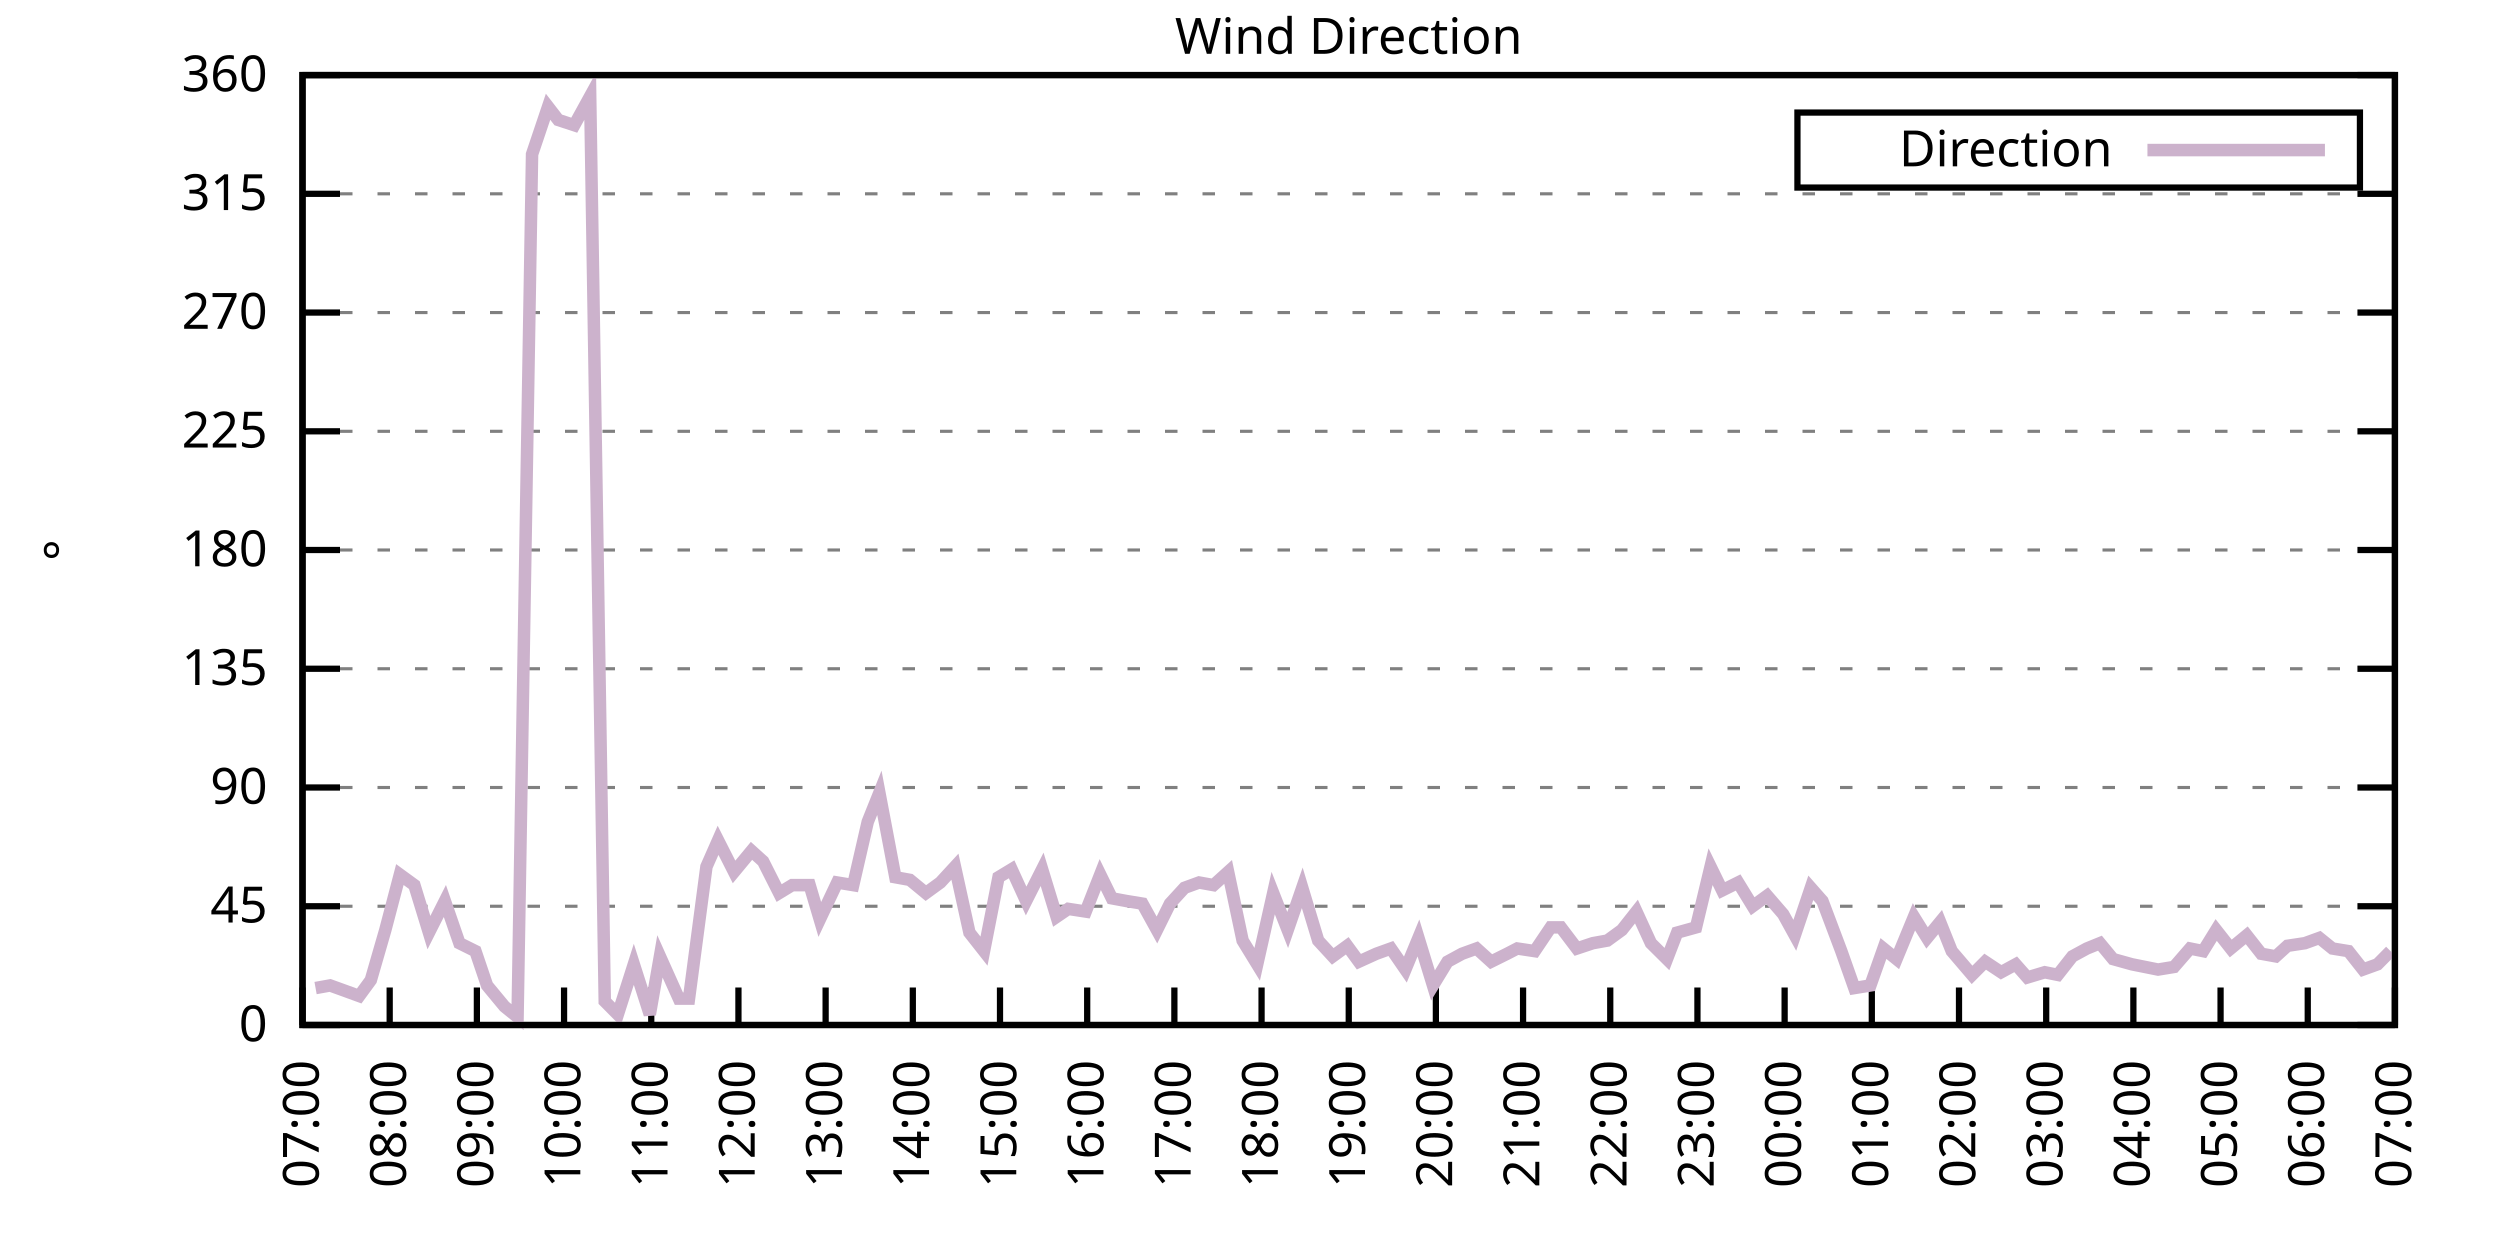
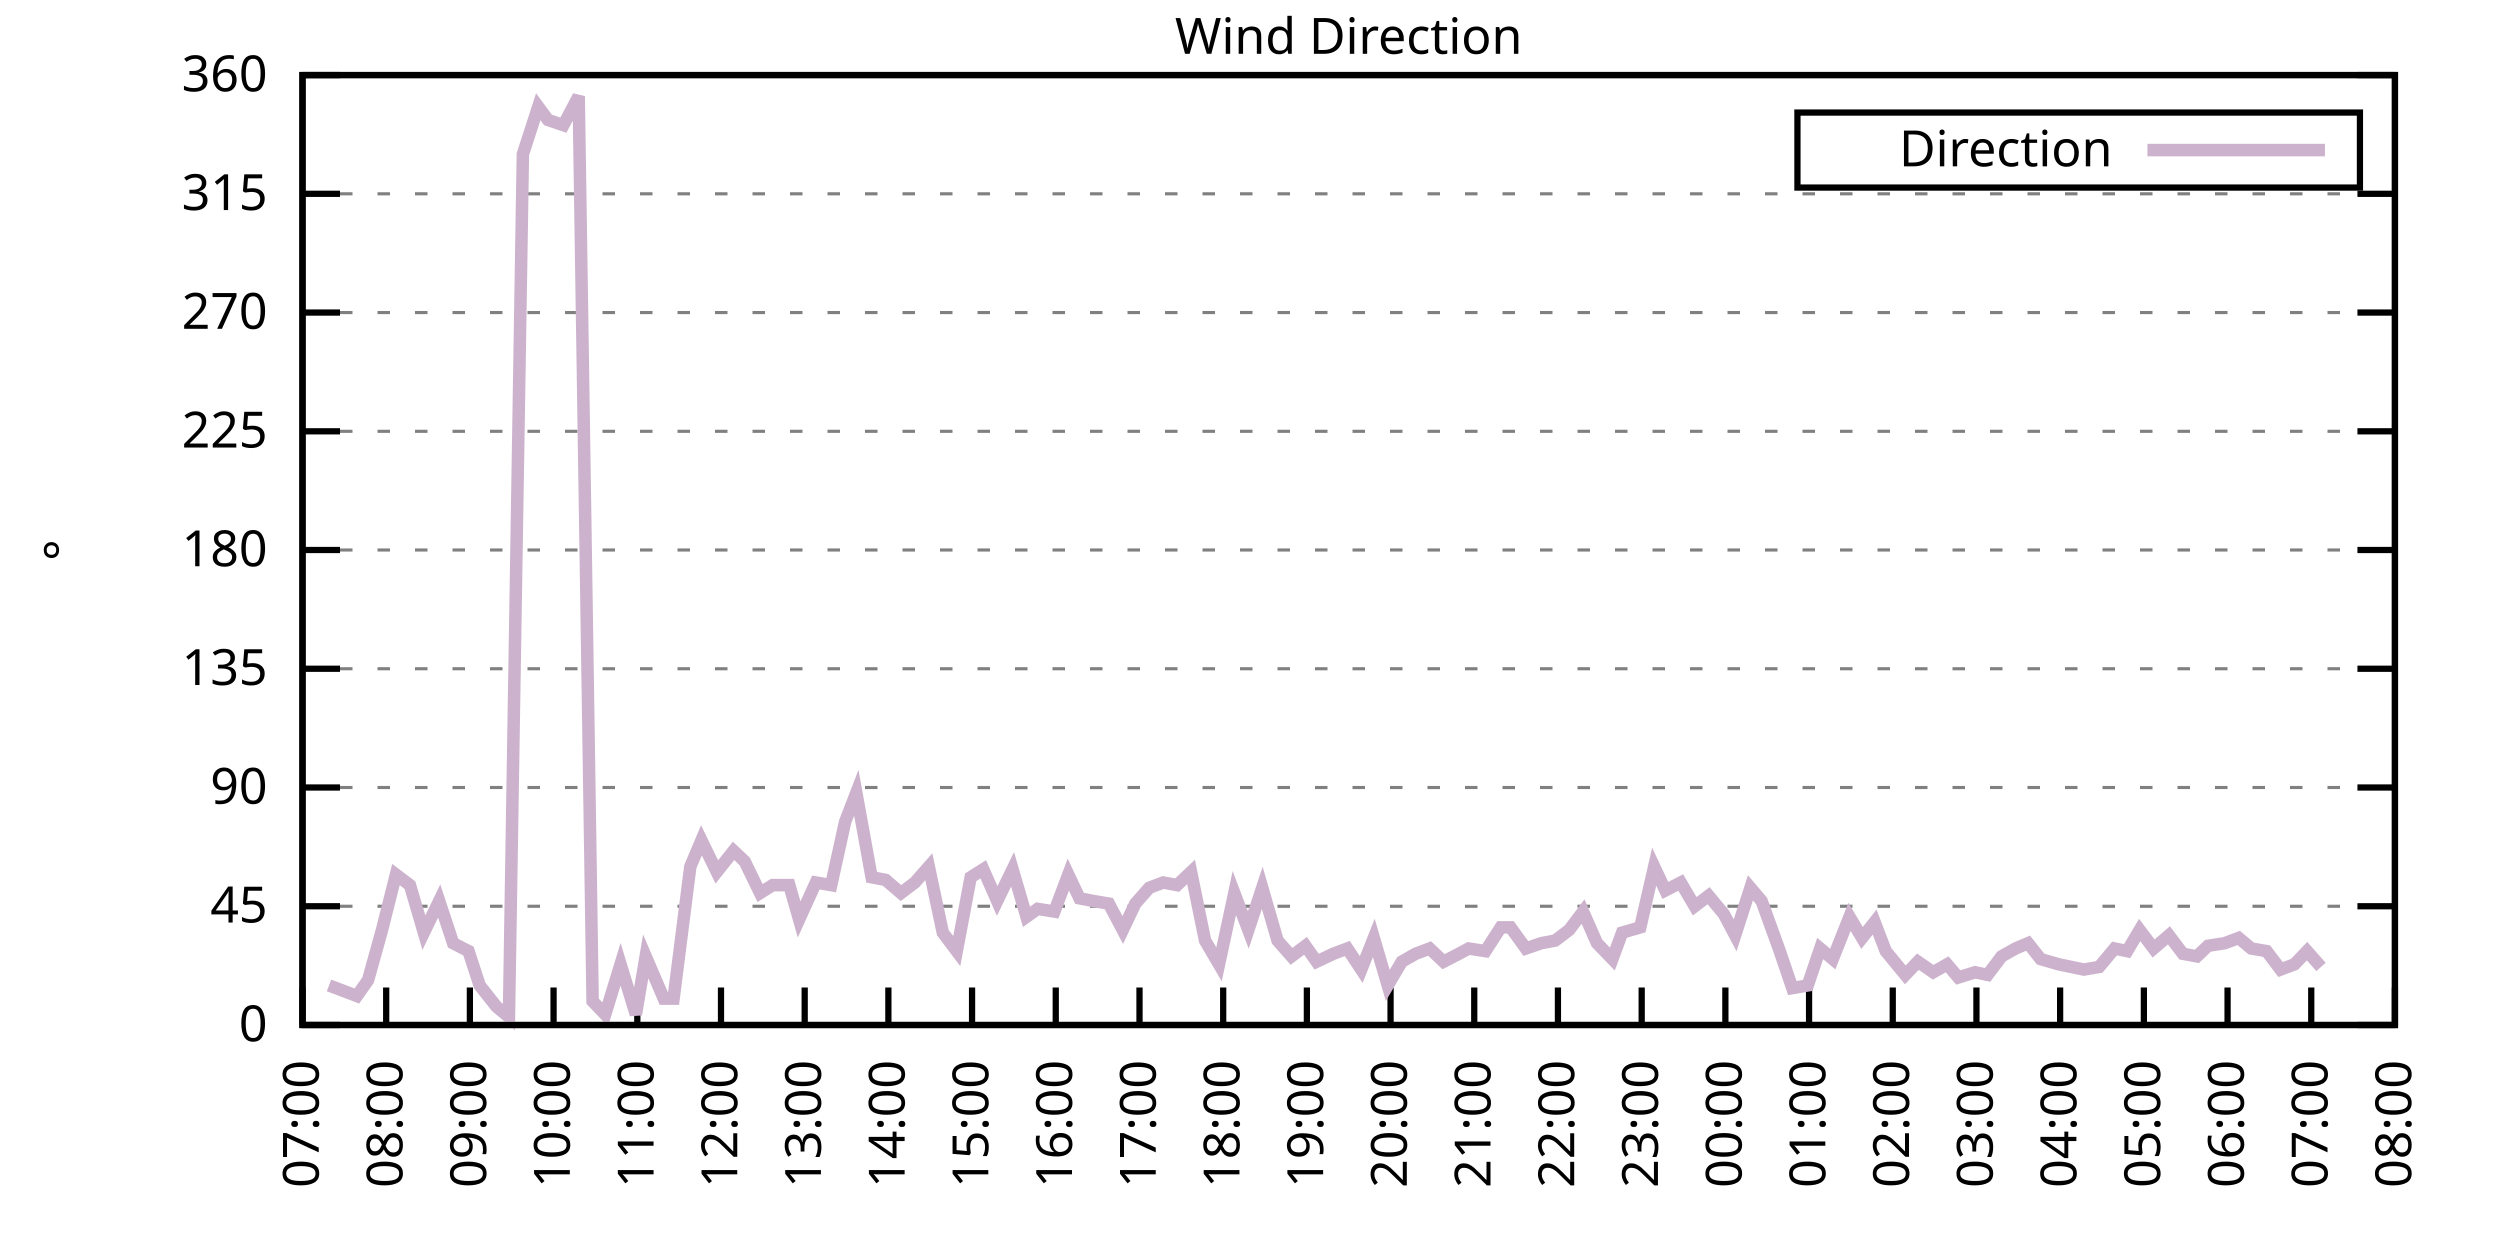
<svg xmlns="http://www.w3.org/2000/svg" xmlns:xlink="http://www.w3.org/1999/xlink" width="400" height="200" viewBox="0 0 400 200">
  <g id="gnuplot_canvas">
    <rect x="0" y="0" width="400" height="200" fill="none" />
    <defs>
      <circle id="gpDot" r="0.5" stroke-width="0.5" stroke="currentColor" />
      <path id="gpPt0" stroke-width="0.333" stroke="currentColor" d="M-1,0 h2 M0,-1 v2" />
      <path id="gpPt1" stroke-width="0.333" stroke="currentColor" d="M-1,-1 L1,1 M1,-1 L-1,1" />
      <path id="gpPt2" stroke-width="0.333" stroke="currentColor" d="M-1,0 L1,0 M0,-1 L0,1 M-1,-1 L1,1 M-1,1 L1,-1" />
      <rect id="gpPt3" stroke-width="0.333" stroke="currentColor" x="-1" y="-1" width="2" height="2" />
      <rect id="gpPt4" stroke-width="0.333" stroke="currentColor" fill="currentColor" x="-1" y="-1" width="2" height="2" />
      <circle id="gpPt5" stroke-width="0.333" stroke="currentColor" cx="0" cy="0" r="1" />
      <use xlink:href="#gpPt5" id="gpPt6" fill="currentColor" stroke="none" />
      <path id="gpPt7" stroke-width="0.333" stroke="currentColor" d="M0,-1.33 L-1.33,0.67 L1.33,0.67 z" />
      <use xlink:href="#gpPt7" id="gpPt8" fill="currentColor" stroke="none" />
      <use xlink:href="#gpPt7" id="gpPt9" stroke="currentColor" transform="rotate(180)" />
      <use xlink:href="#gpPt9" id="gpPt10" fill="currentColor" stroke="none" />
      <use xlink:href="#gpPt3" id="gpPt11" stroke="currentColor" transform="rotate(45)" />
      <use xlink:href="#gpPt11" id="gpPt12" fill="currentColor" stroke="none" />
      <path id="gpPt13" stroke-width="0.333" stroke="currentColor" d="M0,1.330 L1.265,0.411 L0.782,-1.067 L-0.782,-1.076 L-1.265,0.411 z" />
      <use xlink:href="#gpPt13" id="gpPt14" fill="currentColor" stroke="none" />
      <filter id="textbox" filterUnits="objectBoundingBox" x="0" y="0" height="1" width="1">
        <feFlood flood-color="white" flood-opacity="1" result="bgnd" />
        <feComposite in="SourceGraphic" in2="bgnd" operator="atop" />
      </filter>
      <filter id="greybox" filterUnits="objectBoundingBox" x="0" y="0" height="1" width="1">
        <feFlood flood-color="lightgrey" flood-opacity="1" result="grey" />
        <feComposite in="SourceGraphic" in2="grey" operator="atop" />
      </filter>
    </defs>
    <g fill="none" color="white" stroke="currentColor" stroke-width="1.00" stroke-linecap="butt" stroke-linejoin="miter">
</g>
    <g fill="none" color="black" stroke="currentColor" stroke-width="1.00" stroke-linecap="butt" stroke-linejoin="miter">
      <g stroke="none" shape-rendering="crispEdges">
        <polygon fill="rgb(255, 255, 255)" points="48.40,164.00 383.18,164.00 383.18,12.02 48.40,12.02 " />
      </g>
    </g>
    <g fill="none" color="black" stroke="currentColor" stroke-width="1.00" stroke-linecap="butt" stroke-linejoin="miter">
</g>
    <g fill="none" color="black" stroke="black" stroke-width="0.50" stroke-linecap="butt" stroke-linejoin="miter">
</g>
    <g fill="none" color="gray" stroke="currentColor" stroke-width="0.50" stroke-linecap="butt" stroke-linejoin="miter">
      <path stroke="gray" stroke-dasharray="2,4" class="gridline" d="M48.40,164.00 L383.19,164.00  " />
    </g>
    <g fill="none" color="gray" stroke="gray" stroke-width="1.00" stroke-linecap="butt" stroke-linejoin="miter">
</g>
    <g fill="none" color="black" stroke="currentColor" stroke-width="1.00" stroke-linecap="butt" stroke-linejoin="miter">
      <path stroke="black" d="M48.40,164.00 L54.40,164.00 M383.19,164.00 L377.19,164.00  " />
      <g transform="translate(42.80,166.60)" stroke="none" fill="black" font-family="Sans" font-size="8.00" text-anchor="end">
        <text>
          <tspan font-family="Sans"> 0</tspan>
        </text>
      </g>
    </g>
    <g fill="none" color="black" stroke="currentColor" stroke-width="1.00" stroke-linecap="butt" stroke-linejoin="miter">
</g>
    <g fill="none" color="black" stroke="black" stroke-width="0.50" stroke-linecap="butt" stroke-linejoin="miter">
</g>
    <g fill="none" color="gray" stroke="currentColor" stroke-width="0.50" stroke-linecap="butt" stroke-linejoin="miter">
      <path stroke="gray" stroke-dasharray="2,4" class="gridline" d="M48.40,145.00 L383.19,145.00  " />
    </g>
    <g fill="none" color="gray" stroke="gray" stroke-width="1.00" stroke-linecap="butt" stroke-linejoin="miter">
</g>
    <g fill="none" color="black" stroke="currentColor" stroke-width="1.00" stroke-linecap="butt" stroke-linejoin="miter">
      <path stroke="black" d="M48.40,145.00 L54.40,145.00 M383.19,145.00 L377.19,145.00  " />
      <g transform="translate(42.80,147.60)" stroke="none" fill="black" font-family="Sans" font-size="8.00" text-anchor="end">
        <text>
          <tspan font-family="Sans"> 45</tspan>
        </text>
      </g>
    </g>
    <g fill="none" color="black" stroke="currentColor" stroke-width="1.00" stroke-linecap="butt" stroke-linejoin="miter">
</g>
    <g fill="none" color="black" stroke="black" stroke-width="0.50" stroke-linecap="butt" stroke-linejoin="miter">
</g>
    <g fill="none" color="gray" stroke="currentColor" stroke-width="0.50" stroke-linecap="butt" stroke-linejoin="miter">
      <path stroke="gray" stroke-dasharray="2,4" class="gridline" d="M48.40,126.00 L383.19,126.00  " />
    </g>
    <g fill="none" color="gray" stroke="gray" stroke-width="1.00" stroke-linecap="butt" stroke-linejoin="miter">
</g>
    <g fill="none" color="black" stroke="currentColor" stroke-width="1.00" stroke-linecap="butt" stroke-linejoin="miter">
      <path stroke="black" d="M48.40,126.00 L54.40,126.00 M383.19,126.00 L377.19,126.00  " />
      <g transform="translate(42.80,128.60)" stroke="none" fill="black" font-family="Sans" font-size="8.00" text-anchor="end">
        <text>
          <tspan font-family="Sans"> 90</tspan>
        </text>
      </g>
    </g>
    <g fill="none" color="black" stroke="currentColor" stroke-width="1.00" stroke-linecap="butt" stroke-linejoin="miter">
</g>
    <g fill="none" color="black" stroke="black" stroke-width="0.50" stroke-linecap="butt" stroke-linejoin="miter">
</g>
    <g fill="none" color="gray" stroke="currentColor" stroke-width="0.50" stroke-linecap="butt" stroke-linejoin="miter">
      <path stroke="gray" stroke-dasharray="2,4" class="gridline" d="M48.40,107.00 L383.19,107.00  " />
    </g>
    <g fill="none" color="gray" stroke="gray" stroke-width="1.00" stroke-linecap="butt" stroke-linejoin="miter">
</g>
    <g fill="none" color="black" stroke="currentColor" stroke-width="1.00" stroke-linecap="butt" stroke-linejoin="miter">
      <path stroke="black" d="M48.40,107.00 L54.40,107.00 M383.19,107.00 L377.19,107.00  " />
      <g transform="translate(42.80,109.60)" stroke="none" fill="black" font-family="Sans" font-size="8.00" text-anchor="end">
        <text>
          <tspan font-family="Sans"> 135</tspan>
        </text>
      </g>
    </g>
    <g fill="none" color="black" stroke="currentColor" stroke-width="1.00" stroke-linecap="butt" stroke-linejoin="miter">
</g>
    <g fill="none" color="black" stroke="black" stroke-width="0.50" stroke-linecap="butt" stroke-linejoin="miter">
</g>
    <g fill="none" color="gray" stroke="currentColor" stroke-width="0.50" stroke-linecap="butt" stroke-linejoin="miter">
      <path stroke="gray" stroke-dasharray="2,4" class="gridline" d="M48.40,88.00 L383.19,88.00  " />
    </g>
    <g fill="none" color="gray" stroke="gray" stroke-width="1.00" stroke-linecap="butt" stroke-linejoin="miter">
</g>
    <g fill="none" color="black" stroke="currentColor" stroke-width="1.00" stroke-linecap="butt" stroke-linejoin="miter">
      <path stroke="black" d="M48.40,88.00 L54.40,88.00 M383.19,88.00 L377.19,88.00  " />
      <g transform="translate(42.80,90.60)" stroke="none" fill="black" font-family="Sans" font-size="8.00" text-anchor="end">
        <text>
          <tspan font-family="Sans"> 180</tspan>
        </text>
      </g>
    </g>
    <g fill="none" color="black" stroke="currentColor" stroke-width="1.00" stroke-linecap="butt" stroke-linejoin="miter">
</g>
    <g fill="none" color="black" stroke="black" stroke-width="0.50" stroke-linecap="butt" stroke-linejoin="miter">
</g>
    <g fill="none" color="gray" stroke="currentColor" stroke-width="0.50" stroke-linecap="butt" stroke-linejoin="miter">
      <path stroke="gray" stroke-dasharray="2,4" class="gridline" d="M48.40,69.01 L383.19,69.01  " />
    </g>
    <g fill="none" color="gray" stroke="gray" stroke-width="1.00" stroke-linecap="butt" stroke-linejoin="miter">
</g>
    <g fill="none" color="black" stroke="currentColor" stroke-width="1.00" stroke-linecap="butt" stroke-linejoin="miter">
      <path stroke="black" d="M48.40,69.01 L54.40,69.01 M383.19,69.01 L377.19,69.01  " />
      <g transform="translate(42.80,71.61)" stroke="none" fill="black" font-family="Sans" font-size="8.00" text-anchor="end">
        <text>
          <tspan font-family="Sans"> 225</tspan>
        </text>
      </g>
    </g>
    <g fill="none" color="black" stroke="currentColor" stroke-width="1.00" stroke-linecap="butt" stroke-linejoin="miter">
</g>
    <g fill="none" color="black" stroke="black" stroke-width="0.50" stroke-linecap="butt" stroke-linejoin="miter">
</g>
    <g fill="none" color="gray" stroke="currentColor" stroke-width="0.50" stroke-linecap="butt" stroke-linejoin="miter">
      <path stroke="gray" stroke-dasharray="2,4" class="gridline" d="M48.40,50.01 L383.19,50.01  " />
    </g>
    <g fill="none" color="gray" stroke="gray" stroke-width="1.00" stroke-linecap="butt" stroke-linejoin="miter">
</g>
    <g fill="none" color="black" stroke="currentColor" stroke-width="1.00" stroke-linecap="butt" stroke-linejoin="miter">
      <path stroke="black" d="M48.40,50.01 L54.40,50.01 M383.19,50.01 L377.19,50.01  " />
      <g transform="translate(42.80,52.61)" stroke="none" fill="black" font-family="Sans" font-size="8.00" text-anchor="end">
        <text>
          <tspan font-family="Sans"> 270</tspan>
        </text>
      </g>
    </g>
    <g fill="none" color="black" stroke="currentColor" stroke-width="1.00" stroke-linecap="butt" stroke-linejoin="miter">
</g>
    <g fill="none" color="black" stroke="black" stroke-width="0.50" stroke-linecap="butt" stroke-linejoin="miter">
</g>
    <g fill="none" color="gray" stroke="currentColor" stroke-width="0.50" stroke-linecap="butt" stroke-linejoin="miter">
      <path stroke="gray" stroke-dasharray="2,4" class="gridline" d="M48.40,31.01 L383.19,31.01  " />
    </g>
    <g fill="none" color="gray" stroke="gray" stroke-width="1.00" stroke-linecap="butt" stroke-linejoin="miter">
</g>
    <g fill="none" color="black" stroke="currentColor" stroke-width="1.00" stroke-linecap="butt" stroke-linejoin="miter">
      <path stroke="black" d="M48.40,31.01 L54.40,31.01 M383.19,31.01 L377.19,31.01  " />
      <g transform="translate(42.80,33.61)" stroke="none" fill="black" font-family="Sans" font-size="8.00" text-anchor="end">
        <text>
          <tspan font-family="Sans"> 315</tspan>
        </text>
      </g>
    </g>
    <g fill="none" color="black" stroke="currentColor" stroke-width="1.00" stroke-linecap="butt" stroke-linejoin="miter">
</g>
    <g fill="none" color="black" stroke="black" stroke-width="0.50" stroke-linecap="butt" stroke-linejoin="miter">
</g>
    <g fill="none" color="gray" stroke="currentColor" stroke-width="0.50" stroke-linecap="butt" stroke-linejoin="miter">
      <path stroke="gray" stroke-dasharray="2,4" class="gridline" d="M48.40,12.01 L383.19,12.01  " />
    </g>
    <g fill="none" color="gray" stroke="gray" stroke-width="1.00" stroke-linecap="butt" stroke-linejoin="miter">
</g>
    <g fill="none" color="black" stroke="currentColor" stroke-width="1.00" stroke-linecap="butt" stroke-linejoin="miter">
      <path stroke="black" d="M48.40,12.01 L54.40,12.01 M383.19,12.01 L377.19,12.01  " />
      <g transform="translate(42.80,14.61)" stroke="none" fill="black" font-family="Sans" font-size="8.00" text-anchor="end">
        <text>
          <tspan font-family="Sans"> 360</tspan>
        </text>
      </g>
    </g>
    <g fill="none" color="black" stroke="currentColor" stroke-width="1.00" stroke-linecap="butt" stroke-linejoin="miter">
      <path stroke="black" d="M48.40,164.00 L48.40,158.00  " />
      <g transform="translate(51.00,169.60) rotate(270.00)" stroke="none" fill="black" font-family="Sans" font-size="8.00" text-anchor="end">
        <text>
          <tspan font-family="Sans">07:00</tspan>
        </text>
      </g>
    </g>
    <g fill="none" color="black" stroke="currentColor" stroke-width="1.00" stroke-linecap="butt" stroke-linejoin="miter">
-       <path stroke="black" d="M62.35,164.00 L62.35,158.00  " />
-       <g transform="translate(64.95,169.60) rotate(270.00)" stroke="none" fill="black" font-family="Sans" font-size="8.00" text-anchor="end">
+       <path stroke="black" d="M61.79,164.00 L61.79,158.00  " />
+       <g transform="translate(64.39,169.60) rotate(270.00)" stroke="none" fill="black" font-family="Sans" font-size="8.00" text-anchor="end">
        <text>
          <tspan font-family="Sans">08:00</tspan>
        </text>
      </g>
    </g>
    <g fill="none" color="black" stroke="currentColor" stroke-width="1.00" stroke-linecap="butt" stroke-linejoin="miter">
-       <path stroke="black" d="M76.30,164.00 L76.30,158.00  " />
-       <g transform="translate(78.90,169.60) rotate(270.00)" stroke="none" fill="black" font-family="Sans" font-size="8.00" text-anchor="end">
+       <path stroke="black" d="M75.18,164.00 L75.18,158.00  " />
+       <g transform="translate(77.78,169.60) rotate(270.00)" stroke="none" fill="black" font-family="Sans" font-size="8.00" text-anchor="end">
        <text>
          <tspan font-family="Sans">09:00</tspan>
        </text>
      </g>
    </g>
    <g fill="none" color="black" stroke="currentColor" stroke-width="1.00" stroke-linecap="butt" stroke-linejoin="miter">
-       <path stroke="black" d="M90.25,164.00 L90.25,158.00  " />
-       <g transform="translate(92.85,169.60) rotate(270.00)" stroke="none" fill="black" font-family="Sans" font-size="8.00" text-anchor="end">
+       <path stroke="black" d="M88.57,164.00 L88.57,158.00  " />
+       <g transform="translate(91.17,169.60) rotate(270.00)" stroke="none" fill="black" font-family="Sans" font-size="8.00" text-anchor="end">
        <text>
          <tspan font-family="Sans">10:00</tspan>
        </text>
      </g>
    </g>
    <g fill="none" color="black" stroke="currentColor" stroke-width="1.00" stroke-linecap="butt" stroke-linejoin="miter">
-       <path stroke="black" d="M104.20,164.00 L104.20,158.00  " />
-       <g transform="translate(106.80,169.60) rotate(270.00)" stroke="none" fill="black" font-family="Sans" font-size="8.00" text-anchor="end">
+       <path stroke="black" d="M101.97,164.00 L101.97,158.00  " />
+       <g transform="translate(104.57,169.60) rotate(270.00)" stroke="none" fill="black" font-family="Sans" font-size="8.00" text-anchor="end">
        <text>
          <tspan font-family="Sans">11:00</tspan>
        </text>
      </g>
    </g>
    <g fill="none" color="black" stroke="currentColor" stroke-width="1.00" stroke-linecap="butt" stroke-linejoin="miter">
-       <path stroke="black" d="M118.15,164.00 L118.15,158.00  " />
-       <g transform="translate(120.75,169.60) rotate(270.00)" stroke="none" fill="black" font-family="Sans" font-size="8.00" text-anchor="end">
+       <path stroke="black" d="M115.36,164.00 L115.36,158.00  " />
+       <g transform="translate(117.96,169.60) rotate(270.00)" stroke="none" fill="black" font-family="Sans" font-size="8.00" text-anchor="end">
        <text>
          <tspan font-family="Sans">12:00</tspan>
        </text>
      </g>
    </g>
    <g fill="none" color="black" stroke="currentColor" stroke-width="1.00" stroke-linecap="butt" stroke-linejoin="miter">
-       <path stroke="black" d="M132.10,164.00 L132.10,158.00  " />
-       <g transform="translate(134.70,169.60) rotate(270.00)" stroke="none" fill="black" font-family="Sans" font-size="8.00" text-anchor="end">
+       <path stroke="black" d="M128.75,164.00 L128.75,158.00  " />
+       <g transform="translate(131.35,169.60) rotate(270.00)" stroke="none" fill="black" font-family="Sans" font-size="8.00" text-anchor="end">
        <text>
          <tspan font-family="Sans">13:00</tspan>
        </text>
      </g>
    </g>
    <g fill="none" color="black" stroke="currentColor" stroke-width="1.00" stroke-linecap="butt" stroke-linejoin="miter">
-       <path stroke="black" d="M146.05,164.00 L146.05,158.00  " />
-       <g transform="translate(148.65,169.60) rotate(270.00)" stroke="none" fill="black" font-family="Sans" font-size="8.00" text-anchor="end">
+       <path stroke="black" d="M142.14,164.00 L142.14,158.00  " />
+       <g transform="translate(144.74,169.60) rotate(270.00)" stroke="none" fill="black" font-family="Sans" font-size="8.00" text-anchor="end">
        <text>
          <tspan font-family="Sans">14:00</tspan>
        </text>
      </g>
    </g>
    <g fill="none" color="black" stroke="currentColor" stroke-width="1.00" stroke-linecap="butt" stroke-linejoin="miter">
-       <path stroke="black" d="M160.00,164.00 L160.00,158.00  " />
-       <g transform="translate(162.60,169.60) rotate(270.00)" stroke="none" fill="black" font-family="Sans" font-size="8.00" text-anchor="end">
+       <path stroke="black" d="M155.53,164.00 L155.53,158.00  " />
+       <g transform="translate(158.13,169.60) rotate(270.00)" stroke="none" fill="black" font-family="Sans" font-size="8.00" text-anchor="end">
        <text>
          <tspan font-family="Sans">15:00</tspan>
        </text>
      </g>
    </g>
    <g fill="none" color="black" stroke="currentColor" stroke-width="1.00" stroke-linecap="butt" stroke-linejoin="miter">
-       <path stroke="black" d="M173.95,164.00 L173.95,158.00  " />
-       <g transform="translate(176.55,169.60) rotate(270.00)" stroke="none" fill="black" font-family="Sans" font-size="8.00" text-anchor="end">
+       <path stroke="black" d="M168.92,164.00 L168.92,158.00  " />
+       <g transform="translate(171.52,169.60) rotate(270.00)" stroke="none" fill="black" font-family="Sans" font-size="8.00" text-anchor="end">
        <text>
          <tspan font-family="Sans">16:00</tspan>
        </text>
      </g>
    </g>
    <g fill="none" color="black" stroke="currentColor" stroke-width="1.00" stroke-linecap="butt" stroke-linejoin="miter">
-       <path stroke="black" d="M187.90,164.00 L187.90,158.00  " />
-       <g transform="translate(190.50,169.60) rotate(270.00)" stroke="none" fill="black" font-family="Sans" font-size="8.00" text-anchor="end">
+       <path stroke="black" d="M182.32,164.00 L182.32,158.00  " />
+       <g transform="translate(184.92,169.60) rotate(270.00)" stroke="none" fill="black" font-family="Sans" font-size="8.00" text-anchor="end">
        <text>
          <tspan font-family="Sans">17:00</tspan>
        </text>
      </g>
    </g>
    <g fill="none" color="black" stroke="currentColor" stroke-width="1.00" stroke-linecap="butt" stroke-linejoin="miter">
-       <path stroke="black" d="M201.85,164.00 L201.85,158.00  " />
-       <g transform="translate(204.45,169.60) rotate(270.00)" stroke="none" fill="black" font-family="Sans" font-size="8.00" text-anchor="end">
+       <path stroke="black" d="M195.71,164.00 L195.71,158.00  " />
+       <g transform="translate(198.31,169.60) rotate(270.00)" stroke="none" fill="black" font-family="Sans" font-size="8.00" text-anchor="end">
        <text>
          <tspan font-family="Sans">18:00</tspan>
        </text>
      </g>
    </g>
    <g fill="none" color="black" stroke="currentColor" stroke-width="1.00" stroke-linecap="butt" stroke-linejoin="miter">
-       <path stroke="black" d="M215.80,164.00 L215.80,158.00  " />
-       <g transform="translate(218.40,169.60) rotate(270.00)" stroke="none" fill="black" font-family="Sans" font-size="8.00" text-anchor="end">
+       <path stroke="black" d="M209.10,164.00 L209.10,158.00  " />
+       <g transform="translate(211.70,169.60) rotate(270.00)" stroke="none" fill="black" font-family="Sans" font-size="8.00" text-anchor="end">
        <text>
          <tspan font-family="Sans">19:00</tspan>
        </text>
      </g>
    </g>
    <g fill="none" color="black" stroke="currentColor" stroke-width="1.00" stroke-linecap="butt" stroke-linejoin="miter">
-       <path stroke="black" d="M229.74,164.00 L229.74,158.00  " />
-       <g transform="translate(232.34,169.60) rotate(270.00)" stroke="none" fill="black" font-family="Sans" font-size="8.00" text-anchor="end">
+       <path stroke="black" d="M222.49,164.00 L222.49,158.00  " />
+       <g transform="translate(225.09,169.60) rotate(270.00)" stroke="none" fill="black" font-family="Sans" font-size="8.00" text-anchor="end">
        <text>
          <tspan font-family="Sans">20:00</tspan>
        </text>
      </g>
    </g>
    <g fill="none" color="black" stroke="currentColor" stroke-width="1.00" stroke-linecap="butt" stroke-linejoin="miter">
-       <path stroke="black" d="M243.69,164.00 L243.69,158.00  " />
-       <g transform="translate(246.29,169.60) rotate(270.00)" stroke="none" fill="black" font-family="Sans" font-size="8.00" text-anchor="end">
+       <path stroke="black" d="M235.88,164.00 L235.88,158.00  " />
+       <g transform="translate(238.48,169.60) rotate(270.00)" stroke="none" fill="black" font-family="Sans" font-size="8.00" text-anchor="end">
        <text>
          <tspan font-family="Sans">21:00</tspan>
        </text>
      </g>
    </g>
    <g fill="none" color="black" stroke="currentColor" stroke-width="1.00" stroke-linecap="butt" stroke-linejoin="miter">
-       <path stroke="black" d="M257.64,164.00 L257.64,158.00  " />
-       <g transform="translate(260.24,169.60) rotate(270.00)" stroke="none" fill="black" font-family="Sans" font-size="8.00" text-anchor="end">
+       <path stroke="black" d="M249.27,164.00 L249.27,158.00  " />
+       <g transform="translate(251.87,169.60) rotate(270.00)" stroke="none" fill="black" font-family="Sans" font-size="8.00" text-anchor="end">
        <text>
          <tspan font-family="Sans">22:00</tspan>
        </text>
      </g>
    </g>
    <g fill="none" color="black" stroke="currentColor" stroke-width="1.00" stroke-linecap="butt" stroke-linejoin="miter">
-       <path stroke="black" d="M271.59,164.00 L271.59,158.00  " />
-       <g transform="translate(274.19,169.60) rotate(270.00)" stroke="none" fill="black" font-family="Sans" font-size="8.00" text-anchor="end">
+       <path stroke="black" d="M262.67,164.00 L262.67,158.00  " />
+       <g transform="translate(265.27,169.60) rotate(270.00)" stroke="none" fill="black" font-family="Sans" font-size="8.00" text-anchor="end">
        <text>
          <tspan font-family="Sans">23:00</tspan>
        </text>
      </g>
    </g>
    <g fill="none" color="black" stroke="currentColor" stroke-width="1.00" stroke-linecap="butt" stroke-linejoin="miter">
-       <path stroke="black" d="M285.54,164.00 L285.54,158.00  " />
-       <g transform="translate(288.14,169.60) rotate(270.00)" stroke="none" fill="black" font-family="Sans" font-size="8.00" text-anchor="end">
+       <path stroke="black" d="M276.06,164.00 L276.06,158.00  " />
+       <g transform="translate(278.66,169.60) rotate(270.00)" stroke="none" fill="black" font-family="Sans" font-size="8.00" text-anchor="end">
        <text>
          <tspan font-family="Sans">00:00</tspan>
        </text>
      </g>
    </g>
    <g fill="none" color="black" stroke="currentColor" stroke-width="1.00" stroke-linecap="butt" stroke-linejoin="miter">
-       <path stroke="black" d="M299.49,164.00 L299.49,158.00  " />
-       <g transform="translate(302.09,169.60) rotate(270.00)" stroke="none" fill="black" font-family="Sans" font-size="8.00" text-anchor="end">
+       <path stroke="black" d="M289.45,164.00 L289.45,158.00  " />
+       <g transform="translate(292.05,169.60) rotate(270.00)" stroke="none" fill="black" font-family="Sans" font-size="8.00" text-anchor="end">
        <text>
          <tspan font-family="Sans">01:00</tspan>
        </text>
      </g>
    </g>
    <g fill="none" color="black" stroke="currentColor" stroke-width="1.00" stroke-linecap="butt" stroke-linejoin="miter">
-       <path stroke="black" d="M313.44,164.00 L313.44,158.00  " />
-       <g transform="translate(316.04,169.60) rotate(270.00)" stroke="none" fill="black" font-family="Sans" font-size="8.00" text-anchor="end">
+       <path stroke="black" d="M302.84,164.00 L302.84,158.00  " />
+       <g transform="translate(305.44,169.60) rotate(270.00)" stroke="none" fill="black" font-family="Sans" font-size="8.00" text-anchor="end">
        <text>
          <tspan font-family="Sans">02:00</tspan>
        </text>
      </g>
    </g>
    <g fill="none" color="black" stroke="currentColor" stroke-width="1.00" stroke-linecap="butt" stroke-linejoin="miter">
-       <path stroke="black" d="M327.39,164.00 L327.39,158.00  " />
-       <g transform="translate(329.99,169.60) rotate(270.00)" stroke="none" fill="black" font-family="Sans" font-size="8.00" text-anchor="end">
+       <path stroke="black" d="M316.23,164.00 L316.23,158.00  " />
+       <g transform="translate(318.83,169.60) rotate(270.00)" stroke="none" fill="black" font-family="Sans" font-size="8.00" text-anchor="end">
        <text>
          <tspan font-family="Sans">03:00</tspan>
        </text>
      </g>
    </g>
    <g fill="none" color="black" stroke="currentColor" stroke-width="1.00" stroke-linecap="butt" stroke-linejoin="miter">
-       <path stroke="black" d="M341.34,164.00 L341.34,158.00  " />
-       <g transform="translate(343.94,169.60) rotate(270.00)" stroke="none" fill="black" font-family="Sans" font-size="8.00" text-anchor="end">
+       <path stroke="black" d="M329.62,164.00 L329.62,158.00  " />
+       <g transform="translate(332.22,169.60) rotate(270.00)" stroke="none" fill="black" font-family="Sans" font-size="8.00" text-anchor="end">
        <text>
          <tspan font-family="Sans">04:00</tspan>
        </text>
      </g>
    </g>
    <g fill="none" color="black" stroke="currentColor" stroke-width="1.00" stroke-linecap="butt" stroke-linejoin="miter">
-       <path stroke="black" d="M355.29,164.00 L355.29,158.00  " />
-       <g transform="translate(357.89,169.60) rotate(270.00)" stroke="none" fill="black" font-family="Sans" font-size="8.00" text-anchor="end">
+       <path stroke="black" d="M343.02,164.00 L343.02,158.00  " />
+       <g transform="translate(345.62,169.60) rotate(270.00)" stroke="none" fill="black" font-family="Sans" font-size="8.00" text-anchor="end">
        <text>
          <tspan font-family="Sans">05:00</tspan>
        </text>
      </g>
    </g>
    <g fill="none" color="black" stroke="currentColor" stroke-width="1.00" stroke-linecap="butt" stroke-linejoin="miter">
-       <path stroke="black" d="M369.24,164.00 L369.24,158.00  " />
-       <g transform="translate(371.84,169.60) rotate(270.00)" stroke="none" fill="black" font-family="Sans" font-size="8.00" text-anchor="end">
+       <path stroke="black" d="M356.41,164.00 L356.41,158.00  " />
+       <g transform="translate(359.01,169.60) rotate(270.00)" stroke="none" fill="black" font-family="Sans" font-size="8.00" text-anchor="end">
        <text>
          <tspan font-family="Sans">06:00</tspan>
+         </text>
+       </g>
+     </g>
+     <g fill="none" color="black" stroke="currentColor" stroke-width="1.00" stroke-linecap="butt" stroke-linejoin="miter">
+       <path stroke="black" d="M369.80,164.00 L369.80,158.00  " />
+       <g transform="translate(372.40,169.60) rotate(270.00)" stroke="none" fill="black" font-family="Sans" font-size="8.00" text-anchor="end">
+         <text>
+           <tspan font-family="Sans">07:00</tspan>
        </text>
      </g>
    </g>
    <g fill="none" color="black" stroke="currentColor" stroke-width="1.00" stroke-linecap="butt" stroke-linejoin="miter">
      <path stroke="black" d="M383.19,164.00 L383.19,158.00  " />
      <g transform="translate(385.79,169.60) rotate(270.00)" stroke="none" fill="black" font-family="Sans" font-size="8.00" text-anchor="end">
        <text>
-           <tspan font-family="Sans">07:00</tspan>
+           <tspan font-family="Sans">08:00</tspan>
        </text>
      </g>
    </g>
    <g fill="none" color="black" stroke="currentColor" stroke-width="1.00" stroke-linecap="butt" stroke-linejoin="miter">
</g>
    <g fill="none" color="black" stroke="currentColor" stroke-width="1.00" stroke-linecap="butt" stroke-linejoin="miter">
      <path stroke="black" d="M48.40,12.01 L48.40,164.00 L383.19,164.00 L383.19,12.01 L48.40,12.01 Z  " />
    </g>
    <g fill="none" color="black" stroke="currentColor" stroke-width="1.00" stroke-linecap="butt" stroke-linejoin="miter">
</g>
    <g fill="none" color="black" stroke="currentColor" stroke-width="1.00" stroke-linecap="butt" stroke-linejoin="miter">
      <path stroke="black" d="M287.59,30.01 L287.59,18.01 L377.59,18.01 L377.59,30.01 L287.59,30.01 Z  " />
    </g>
    <g id="Wind_direction_plot_1">
      <g fill="none" color="white" stroke="black" stroke-width="2.00" stroke-linecap="butt" stroke-linejoin="miter">
</g>
      <g fill="none" color="black" stroke="currentColor" stroke-width="2.00" stroke-linecap="butt" stroke-linejoin="miter">
        <g transform="translate(337.99,26.61)" stroke="none" fill="black" font-family="Sans" font-size="8.00" text-anchor="end">
          <text>
            <tspan font-family="Sans">Direction</tspan>
          </text>
        </g>
      </g>
      <g fill="none" color="black" stroke="currentColor" stroke-width="2.00" stroke-linecap="butt" stroke-linejoin="miter">
-         <path stroke="rgb(204, 178, 204)" d="M343.59,24.01 L371.99,24.01 M50.49,158.09 L52.82,157.67 L55.14,158.51 L57.47,159.36 L59.33,156.82 L61.65,148.80   L63.98,139.93 L66.30,141.62 L68.63,149.22 L71.18,144.16 L73.51,150.91 L76.07,152.18 L77.93,157.67 L80.72,161.04   L82.81,162.73 L85.13,24.68 L87.69,17.08 L89.32,19.19 L91.88,20.03 L94.43,15.39 L96.76,160.20 L98.85,162.31   L101.41,154.29 L103.97,162.31 L105.59,153.02 L108.62,159.78 L110.24,159.78 L113.03,138.67 L114.89,134.45 L117.45,139.51   L120.24,136.14 L122.10,137.82 L124.66,142.89 L126.75,141.62 L129.54,141.62 L131.17,147.11 L133.96,141.20 L136.51,141.62   L138.84,131.49 L140.70,126.85 L143.26,140.36 L145.58,140.78 L148.14,142.89 L150.46,141.20 L152.79,138.67 L155.11,149.22   L157.44,152.18 L159.76,140.36 L161.86,139.09 L164.18,144.16 L166.74,139.09 L169.06,146.69 L170.92,145.42 L173.71,145.85   L176.04,139.93 L177.90,143.73 L180.22,144.16 L182.78,144.58 L185.11,148.80 L187.20,144.58 L189.52,142.05 L191.85,141.20   L194.17,141.62 L196.50,139.51 L198.82,150.49 L201.15,154.29 L203.71,142.89 L206.03,148.80 L208.36,142.05 L210.91,150.49   L213.24,153.02 L215.56,151.33 L217.42,153.87 L220.21,152.60 L222.54,151.76 L224.86,155.13 L226.95,150.07 L229.28,157.67   L231.60,153.87 L233.93,152.60 L236.25,151.76 L238.58,153.87 L241.14,152.60 L242.76,151.76 L245.55,152.18 L248.11,148.38   L249.74,148.38 L252.30,151.76 L254.85,150.91 L257.18,150.49 L259.50,148.80 L261.83,145.85 L264.15,150.91 L266.71,153.45   L268.34,149.22 L271.36,148.38 L273.69,138.67 L275.55,142.47 L278.10,141.20 L280.43,145.00 L282.75,143.31 L285.31,146.27   L287.17,149.65 L289.73,142.05 L291.59,144.16 L294.61,152.18 L296.70,158.09 L299.26,157.67 L301.35,151.76 L303.44,153.45   L306.23,146.69 L308.33,150.07 L310.42,147.53 L312.28,152.18 L315.53,155.98 L317.63,153.87 L320.18,155.56 L322.51,154.29   L324.37,156.40 L327.16,155.56 L329.25,155.98 L331.58,153.02 L333.90,151.76 L335.99,150.91 L338.09,153.45 L341.11,154.29   L343.20,154.71 L345.29,155.13 L347.85,154.71 L350.41,151.76 L352.50,152.18 L354.59,148.80 L356.92,151.76 L359.48,149.65   L361.80,152.60 L364.13,153.02 L365.99,151.33 L368.78,150.91 L371.10,150.07 L373.19,151.76 L375.75,152.18 L378.08,155.13   L380.40,154.29 L382.49,152.18  " />
+         <path stroke="rgb(204, 178, 204)" d="M343.59,24.01 L371.99,24.01 M52.64,157.67 L54.87,158.51 L57.10,159.36 L58.89,156.82 L61.12,148.80 L63.35,139.93   L65.59,141.62 L67.82,149.22 L70.27,144.16 L72.50,150.91 L74.96,152.18 L76.75,157.67 L79.42,161.04 L81.43,162.73   L83.66,24.68 L86.12,17.08 L87.68,19.19 L90.14,20.03 L92.59,15.39 L94.82,160.20 L96.83,162.31 L99.29,154.29   L101.74,162.31 L103.31,153.02 L106.21,159.78 L107.77,159.78 L110.45,138.67 L112.23,134.45 L114.69,139.51 L117.37,136.14   L119.15,137.82 L121.61,142.89 L123.62,141.62 L126.29,141.62 L127.86,147.11 L130.54,141.20 L132.99,141.62 L135.22,131.49   L137.01,126.85 L139.46,140.36 L141.69,140.78 L144.15,142.89 L146.38,141.20 L148.61,138.67 L150.85,149.22 L153.08,152.18   L155.31,140.36 L157.32,139.09 L159.55,144.16 L162.01,139.09 L164.24,146.69 L166.02,145.42 L168.70,145.85 L170.93,139.93   L172.72,143.73 L174.95,144.16 L177.41,144.58 L179.64,148.80 L181.65,144.58 L183.88,142.05 L186.11,141.20 L188.34,141.62   L190.57,139.51 L192.81,150.49 L195.04,154.29 L197.49,142.89 L199.73,148.80 L201.96,142.05 L204.41,150.49 L206.64,153.02   L208.88,151.33 L210.66,153.87 L213.34,152.60 L215.57,151.76 L217.80,155.13 L219.81,150.07 L222.04,157.67 L224.28,153.87   L226.51,152.60 L228.74,151.76 L230.97,153.87 L233.43,152.60 L234.99,151.76 L237.67,152.18 L240.12,148.38 L241.69,148.38   L244.14,151.76 L246.60,150.91 L248.83,150.49 L251.06,148.80 L253.29,145.85 L255.52,150.91 L257.98,153.45 L259.54,149.22   L262.44,148.38 L264.67,138.67 L266.46,142.47 L268.92,141.20 L271.15,145.00 L273.38,143.31 L275.83,146.27 L277.62,149.65   L280.07,142.05 L281.86,144.16 L284.76,152.18 L286.77,158.09 L289.23,157.67 L291.23,151.76 L293.24,153.45 L295.92,146.69   L297.93,150.07 L299.94,147.53 L301.72,152.18 L304.85,155.98 L306.86,153.87 L309.31,155.56 L311.54,154.29 L313.33,156.40   L316.01,155.56 L318.02,155.98 L320.25,153.02 L322.48,151.76 L324.49,150.91 L326.50,153.45 L329.40,154.29 L331.41,154.71   L333.42,155.13 L335.87,154.71 L338.33,151.76 L340.34,152.18 L342.35,148.80 L344.58,151.76 L347.03,149.65 L349.26,152.60   L351.50,153.02 L353.28,151.33 L355.96,150.91 L358.19,150.07 L360.20,151.76 L362.66,152.18 L364.89,155.13 L367.12,154.29   L369.13,152.18 L371.36,154.71  " />
      </g>
    </g>
    <g fill="none" color="black" stroke="currentColor" stroke-width="2.00" stroke-linecap="butt" stroke-linejoin="miter">
</g>
    <g fill="none" color="black" stroke="black" stroke-width="1.00" stroke-linecap="butt" stroke-linejoin="miter">
</g>
    <g fill="none" color="black" stroke="currentColor" stroke-width="1.00" stroke-linecap="butt" stroke-linejoin="miter">
      <path stroke="black" d="M48.40,12.01 L48.40,164.00 L383.19,164.00 L383.19,12.01 L48.40,12.01 Z  " />
      <g transform="translate(12.80,88.01) rotate(270.00)" stroke="none" fill="black" font-family="Sans" font-size="8.00" text-anchor="middle">
        <text>
          <tspan font-family="Sans">°</tspan>
        </text>
      </g>
    </g>
    <g fill="none" color="black" stroke="currentColor" stroke-width="1.00" stroke-linecap="butt" stroke-linejoin="miter">
</g>
    <g fill="none" color="black" stroke="currentColor" stroke-width="1.00" stroke-linecap="butt" stroke-linejoin="miter">
      <g transform="translate(215.79,8.61)" stroke="none" fill="black" font-family="Sans" font-size="8.00" text-anchor="middle">
        <text>
          <tspan font-family="Sans">Wind Direction</tspan>
        </text>
      </g>
    </g>
    <g fill="none" color="black" stroke="currentColor" stroke-width="1.00" stroke-linecap="butt" stroke-linejoin="miter">
</g>
  </g>
</svg>
